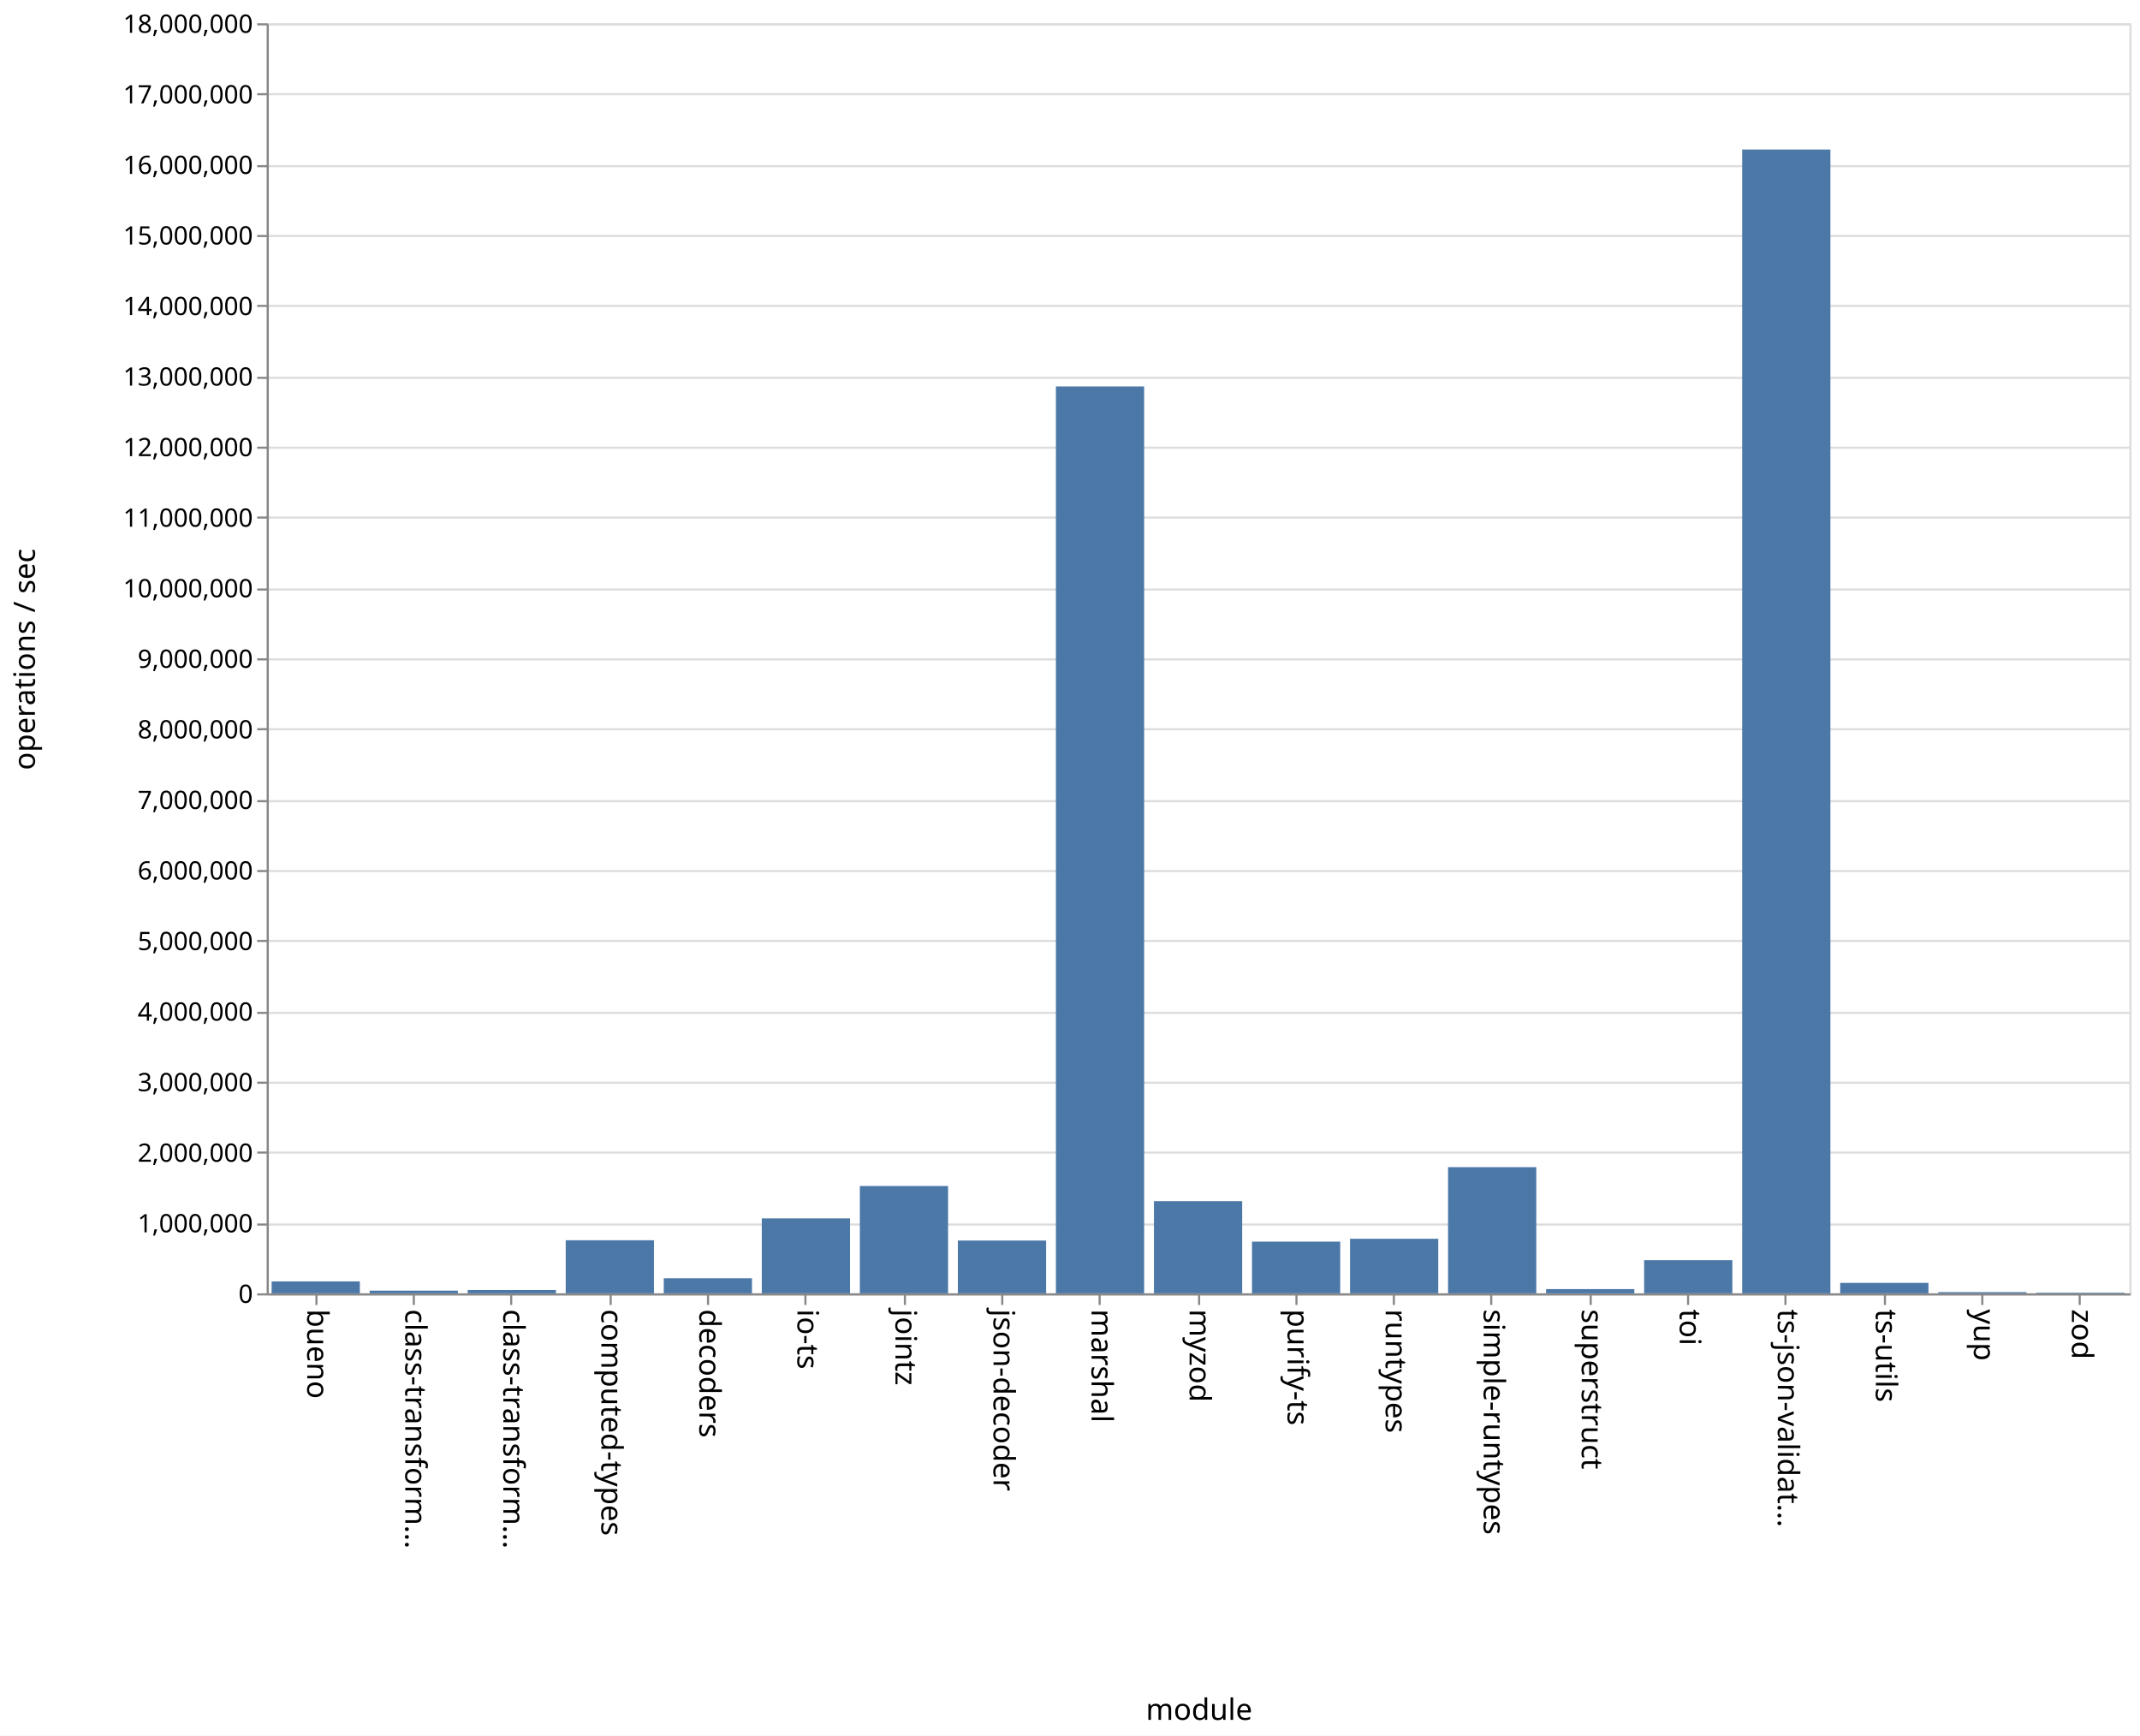
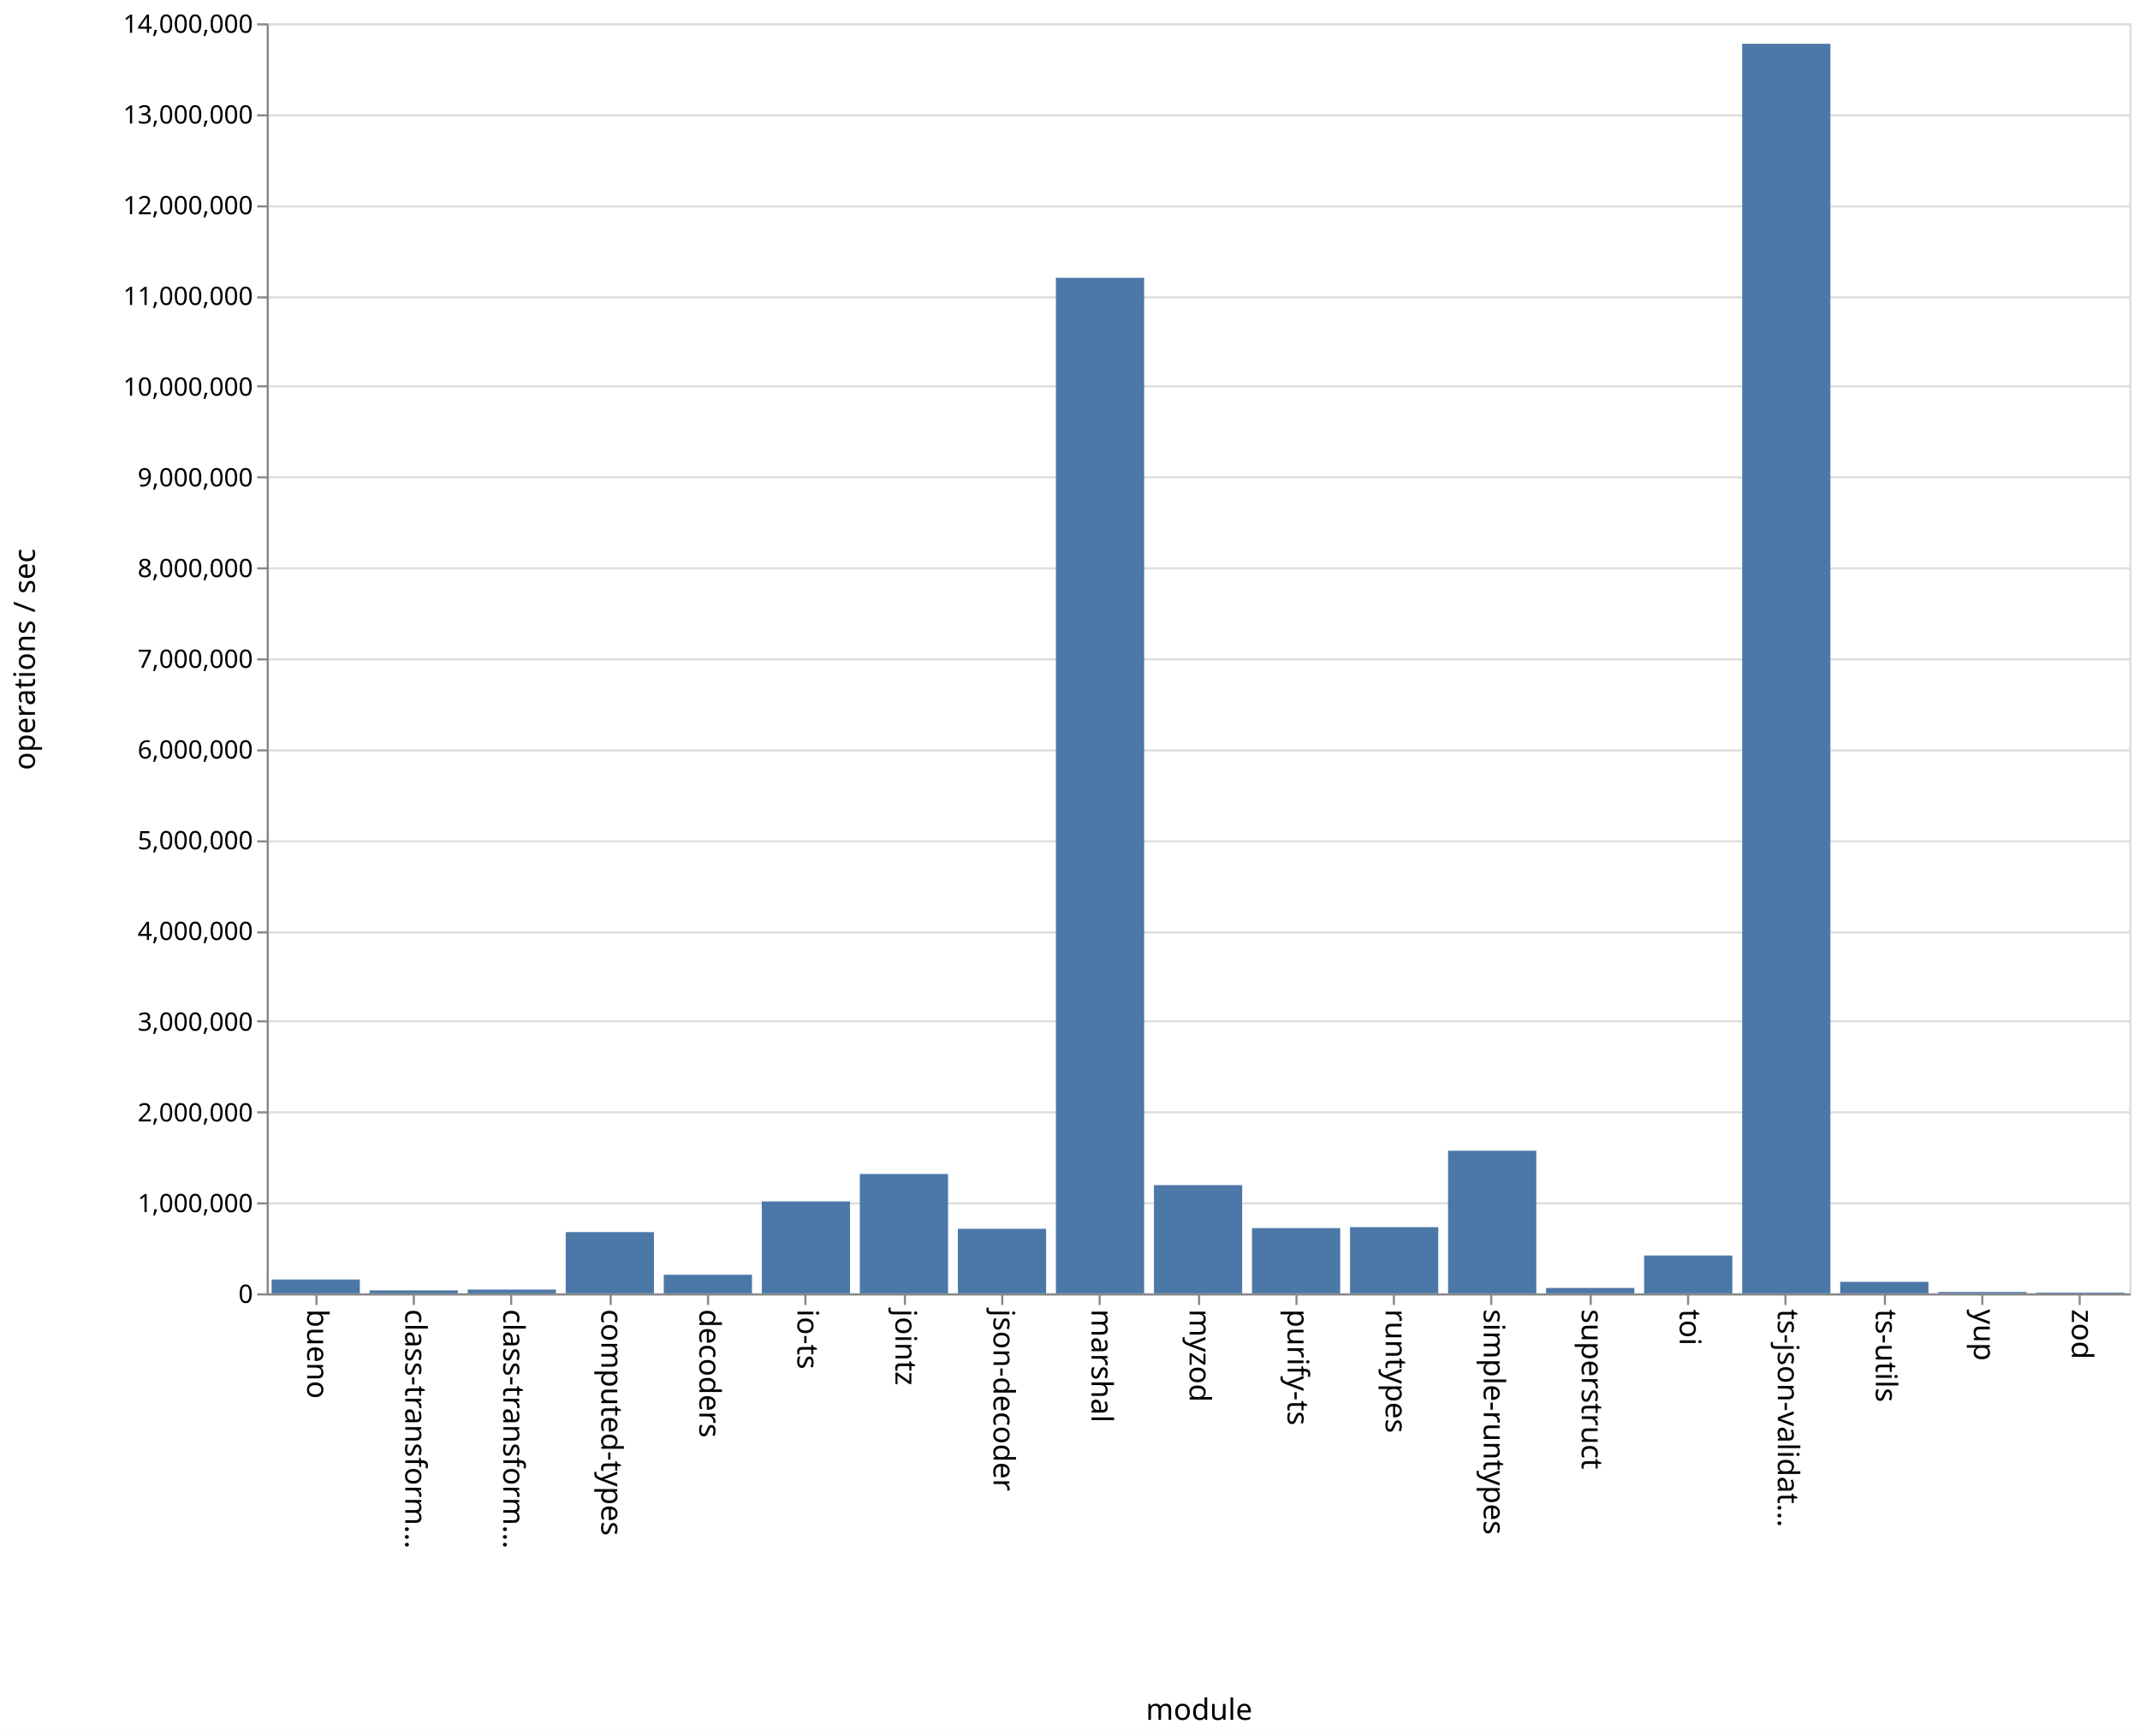
<svg xmlns="http://www.w3.org/2000/svg" class="marks" width="1011" height="820">
  <path fill="#fff" d="M0 0h1011v820H0z" />
  <g class="mark-group role-frame root" aria-roledescription="group mark container" fill="none" stroke-miterlimit="10">
    <path class="background" aria-hidden="true" d="M126.5 11.5h880v600h-880z" stroke="#ddd" />
-     <g class="mark-group role-axis" aria-roledescription="axis" aria-label="Y-axis for a linear scale with values from 0 to 18,000,000">
+     <g class="mark-group role-axis" aria-roledescription="axis" aria-label="Y-axis for a linear scale with values from 0 to 14,000,000">
      <path class="background" aria-hidden="true" d="M126.5 11.5z" pointer-events="none" />
      <g class="mark-rule role-axis-grid" pointer-events="none" stroke="#ddd">
-         <path d="M126.5 611.5h880M126.5 578.5h880M126.5 544.5h880M126.5 511.5h880M126.5 478.5h880M126.5 444.5h880M126.5 411.5h880M126.5 378.5h880M126.5 344.5h880M126.5 311.5h880M126.5 278.5h880M126.5 244.5h880M126.5 211.5h880M126.5 178.5h880M126.5 144.5h880M126.5 111.5h880M126.5 78.5h880M126.5 44.5h880M126.5 11.5h880" />
+         <path d="M126.5 611.5h880M126.5 568.5h880M126.5 525.5h880M126.5 482.5h880M126.5 440.5h880M126.5 397.5h880M126.5 354.5h880M126.5 311.5h880M126.5 268.5h880M126.5 225.5h880M126.5 182.5h880M126.5 140.5h880M126.5 97.5h880M126.5 54.5h880M126.5 11.5h880" />
      </g>
    </g>
    <g class="mark-group role-axis" aria-roledescription="axis" aria-label="X-axis titled 'module' for a discrete scale with 19 values: bueno, class-transformer-validator-async, class-transformer-validator-sync, computed-types, decoders, ending with zod">
      <path class="background" aria-hidden="true" d="M126.5 611.5z" pointer-events="none" />
      <g class="mark-rule role-axis-tick" pointer-events="none" stroke="#888">
        <path d="M149.5 611.5v5M195.5 611.5v5M241.5 611.5v5M288.5 611.5v5M334.5 611.5v5M380.5 611.5v5M427.5 611.5v5M473.5 611.5v5M519.5 611.5v5M566.5 611.5v5M612.5 611.5v5M658.5 611.5v5M704.5 611.5v5M751.5 611.5v5M797.5 611.5v5M843.5 611.5v5M890.5 611.5v5M936.5 611.5v5M982.5 611.5v5" />
      </g>
      <g class="mark-text role-axis-label" pointer-events="none" font-family="sans-serif" font-size="14" fill="#000">
        <text transform="rotate(90 -236.671 381.829)">
                    bueno
                </text>
        <text transform="rotate(90 -213.513 404.987)">
                    class-transform…
                </text>
        <text transform="rotate(90 -190.355 428.145)">
                    class-transform…
                </text>
        <text transform="rotate(90 -167.197 451.303)">
                    computed-types
                </text>
        <text transform="rotate(90 -144.04 474.46)">
                    decoders
                </text>
        <text transform="rotate(90 -120.882 497.618)">
                    io-ts
                </text>
        <text transform="rotate(90 -97.724 520.776)">
                    jointz
                </text>
        <text transform="rotate(90 -74.566 543.934)">
                    json-decoder
                </text>
        <text transform="rotate(90 -51.408 567.092)">
                    marshal
                </text>
        <text transform="rotate(90 -28.25 590.25)">
                    myzod
                </text>
        <text transform="rotate(90 -5.092 613.408)">
                    purify-ts
                </text>
        <text transform="rotate(90 18.066 636.566)">
                    runtypes
                </text>
        <text transform="rotate(90 41.224 659.724)">
                    simple-runtypes
                </text>
        <text transform="rotate(90 64.382 682.882)">
                    superstruct
                </text>
        <text transform="rotate(90 87.54 706.04)">
                    toi
                </text>
        <text transform="rotate(90 110.697 729.197)">
                    ts-json-validat…
                </text>
        <text transform="rotate(90 133.855 752.355)">
                    ts-utils
                </text>
        <text transform="rotate(90 157.013 775.513)">
                    yup
                </text>
        <text transform="rotate(90 180.171 798.671)">
                    zod
                </text>
      </g>
      <path stroke="#888" d="M126.5 611.5h880" pointer-events="none" />
      <text text-anchor="middle" transform="translate(566.5 812.5)" font-family="sans-serif" font-size="14" fill="#000" pointer-events="none">
                module
            </text>
    </g>
-     <g class="mark-group role-axis" aria-roledescription="axis" aria-label="Y-axis titled 'operations / sec' for a linear scale with values from 0 to 18,000,000">
+     <g class="mark-group role-axis" aria-roledescription="axis" aria-label="Y-axis titled 'operations / sec' for a linear scale with values from 0 to 14,000,000">
      <path class="background" aria-hidden="true" d="M126.5 11.5z" pointer-events="none" />
      <g class="mark-rule role-axis-tick" pointer-events="none" stroke="#888">
-         <path d="M126.5 611.5h-5M126.5 578.5h-5M126.5 544.5h-5M126.5 511.5h-5M126.5 478.5h-5M126.5 444.5h-5M126.5 411.5h-5M126.5 378.5h-5M126.5 344.5h-5M126.5 311.5h-5M126.5 278.5h-5M126.5 244.5h-5M126.5 211.5h-5M126.5 178.5h-5M126.5 144.5h-5M126.5 111.5h-5M126.5 78.5h-5M126.5 44.5h-5M126.5 11.5h-5" />
+         <path d="M126.5 611.5h-5M126.5 568.5h-5M126.5 525.5h-5M126.5 482.5h-5M126.5 440.5h-5M126.5 397.5h-5M126.5 354.5h-5M126.5 311.5h-5M126.5 268.5h-5M126.5 225.5h-5M126.5 182.5h-5M126.5 140.5h-5M126.5 97.5h-5M126.5 54.5h-5M126.5 11.5h-5" />
      </g>
      <g class="mark-text role-axis-label" pointer-events="none" text-anchor="end" font-family="sans-serif" font-size="12" fill="#000">
        <text transform="translate(119.5 615.5)">
                    0
                </text>
-         <text transform="translate(119.5 582.167)">
+         <text transform="translate(119.5 572.643)">
                    1,000,000
                </text>
-         <text transform="translate(119.5 548.833)">
+         <text transform="translate(119.5 529.786)">
                    2,000,000
                </text>
-         <text transform="translate(119.5 515.5)">
+         <text transform="translate(119.5 486.929)">
                    3,000,000
                </text>
-         <text transform="translate(119.5 482.167)">
+         <text transform="translate(119.5 444.071)">
                    4,000,000
                </text>
-         <text transform="translate(119.5 448.833)">
+         <text transform="translate(119.5 401.214)">
                    5,000,000
                </text>
-         <text transform="translate(119.5 415.5)">
+         <text transform="translate(119.5 358.357)">
                    6,000,000
                </text>
-         <text transform="translate(119.5 382.167)">
+         <text transform="translate(119.5 315.5)">
                    7,000,000
                </text>
-         <text transform="translate(119.5 348.833)">
+         <text transform="translate(119.5 272.643)">
                    8,000,000
                </text>
-         <text transform="translate(119.5 315.5)">
+         <text transform="translate(119.5 229.786)">
                    9,000,000
                </text>
-         <text transform="translate(119.5 282.167)">
+         <text transform="translate(119.5 186.929)">
                    10,000,000
                </text>
-         <text transform="translate(119.5 248.833)">
+         <text transform="translate(119.5 144.071)">
                    11,000,000
                </text>
-         <text transform="translate(119.5 215.5)">
+         <text transform="translate(119.5 101.214)">
                    12,000,000
                </text>
-         <text transform="translate(119.5 182.167)">
+         <text transform="translate(119.5 58.357)">
                    13,000,000
                </text>
-         <text transform="translate(119.5 148.833)">
+         <text transform="translate(119.5 15.5)">
                    14,000,000
-                 </text>
-         <text transform="translate(119.5 115.5)">
-                     15,000,000
-                 </text>
-         <text transform="translate(119.5 82.167)">
-                     16,000,000
-                 </text>
-         <text transform="translate(119.5 48.833)">
-                     17,000,000
-                 </text>
-         <text transform="translate(119.5 15.5)">
-                     18,000,000
                </text>
      </g>
      <path stroke="#888" d="M126.5 611.5v-600" pointer-events="none" />
      <text text-anchor="middle" transform="rotate(-90 164 147.5)" font-family="sans-serif" font-size="14" fill="#000" pointer-events="none">
                operations / sec
            </text>
    </g>
    <g class="mark-rect role-mark marks" aria-roledescription="rect mark container" fill="#4c78a8">
-       <path d="M128.316 605.349H170V611h-41.684zM174.632 609.73h41.684V611h-41.684zM220.947 609.425h41.685V611h-41.685zM267.263 585.912h41.684V611h-41.684zM313.579 603.884h41.684V611H313.58zM359.895 575.59h41.684V611h-41.684zM406.21 560.272h41.685V611H406.21zM452.526 586.055h41.685V611h-41.685zM498.842 182.568h41.684V611h-41.684zM545.158 567.463h41.684V611h-41.684zM591.474 586.58h41.684V611h-41.684zM637.79 585.213h41.684V611h-41.685zM684.105 551.393h41.684V611h-41.684zM730.421 608.998h41.684V611h-41.684zM776.737 595.322h41.684V611h-41.684zM823.053 70.624h41.684V611h-41.684zM869.368 606.059h41.685V611h-41.685zM915.684 610.44h41.684v.56h-41.684zM962 610.686h41.684V611H962z" />
+       <path d="M128.316 604.47H170V611h-41.684zM174.632 609.584h41.684V611h-41.684zM220.947 609.221h41.685V611h-41.685zM267.263 582.06h41.684V611h-41.684zM313.579 602.214h41.684V611H313.58zM359.895 567.582h41.684V611h-41.684zM406.21 554.623h41.685V611H406.21zM452.526 580.494h41.685V611h-41.685zM498.842 131.247h41.684V611h-41.684zM545.158 559.874h41.684V611h-41.684zM591.474 580.18h41.684V611h-41.684zM637.79 579.71h41.684V611h-41.685zM684.105 543.614h41.684V611h-41.684zM730.421 608.46h41.684V611h-41.684zM776.737 593.108h41.684V611h-41.684zM823.053 20.691h41.684V611h-41.684zM869.368 605.535h41.685V611h-41.685zM915.684 610.36h41.684v.64h-41.684zM962 610.649h41.684V611H962z" />
    </g>
  </g>
</svg>
